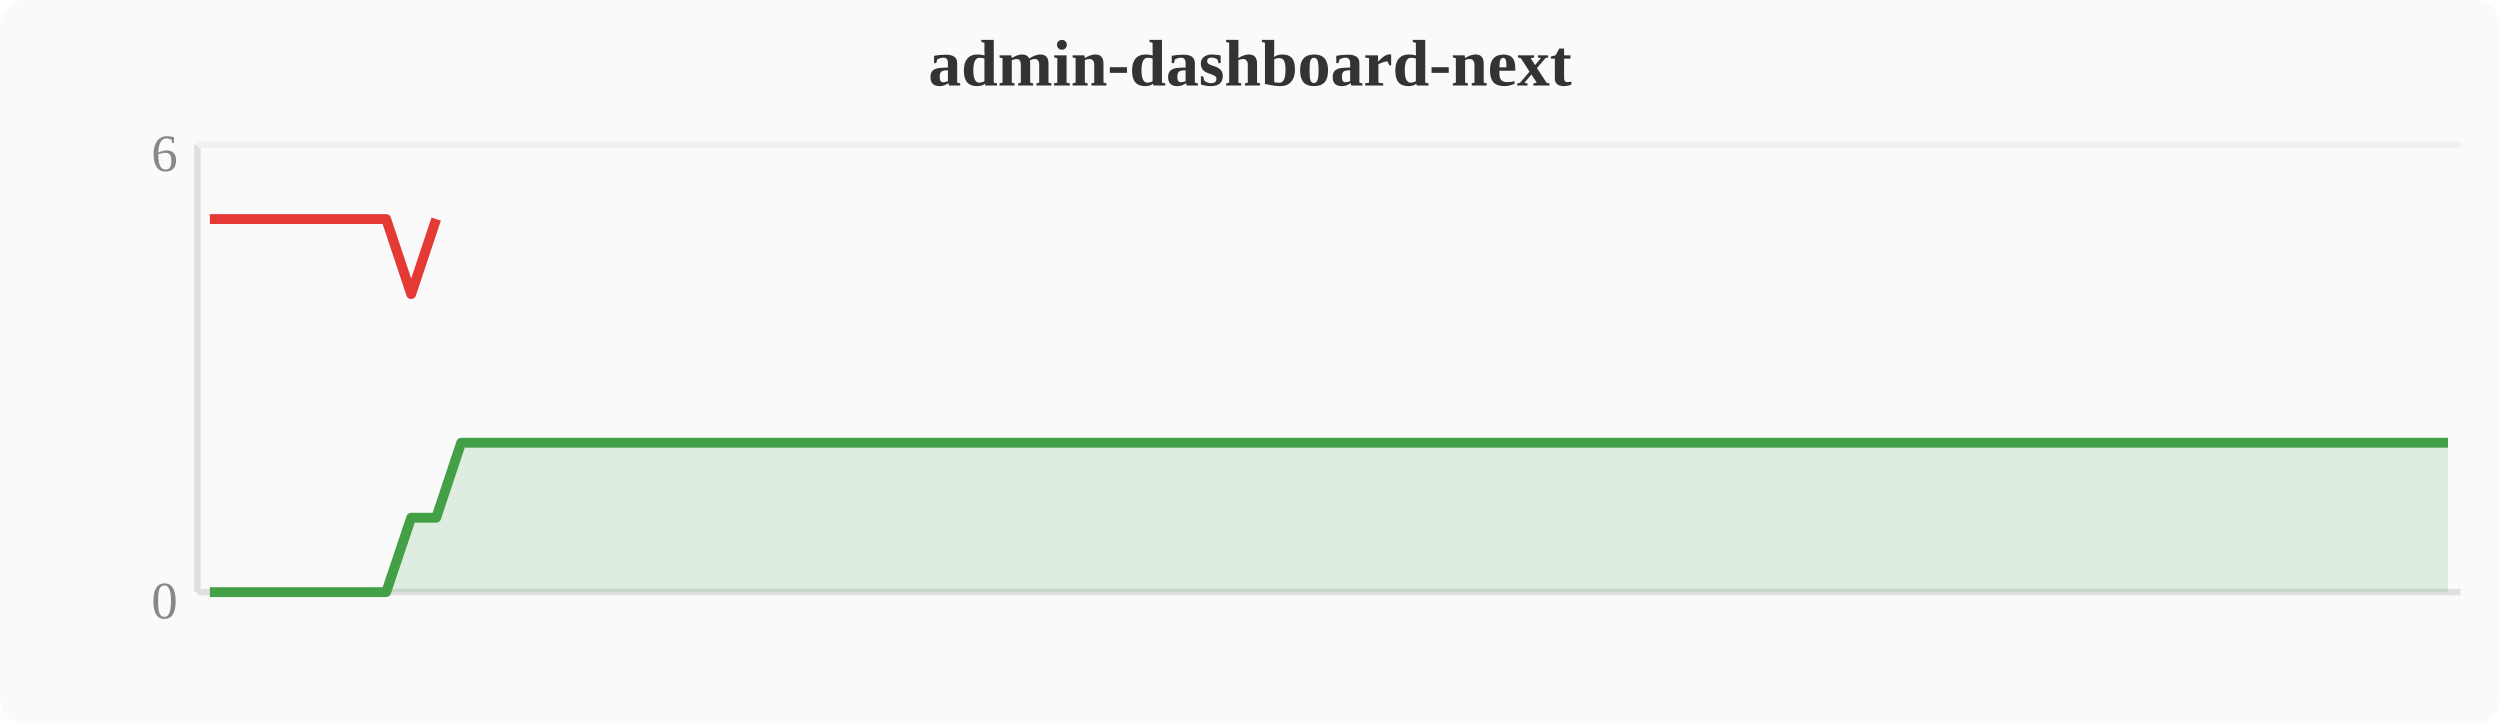
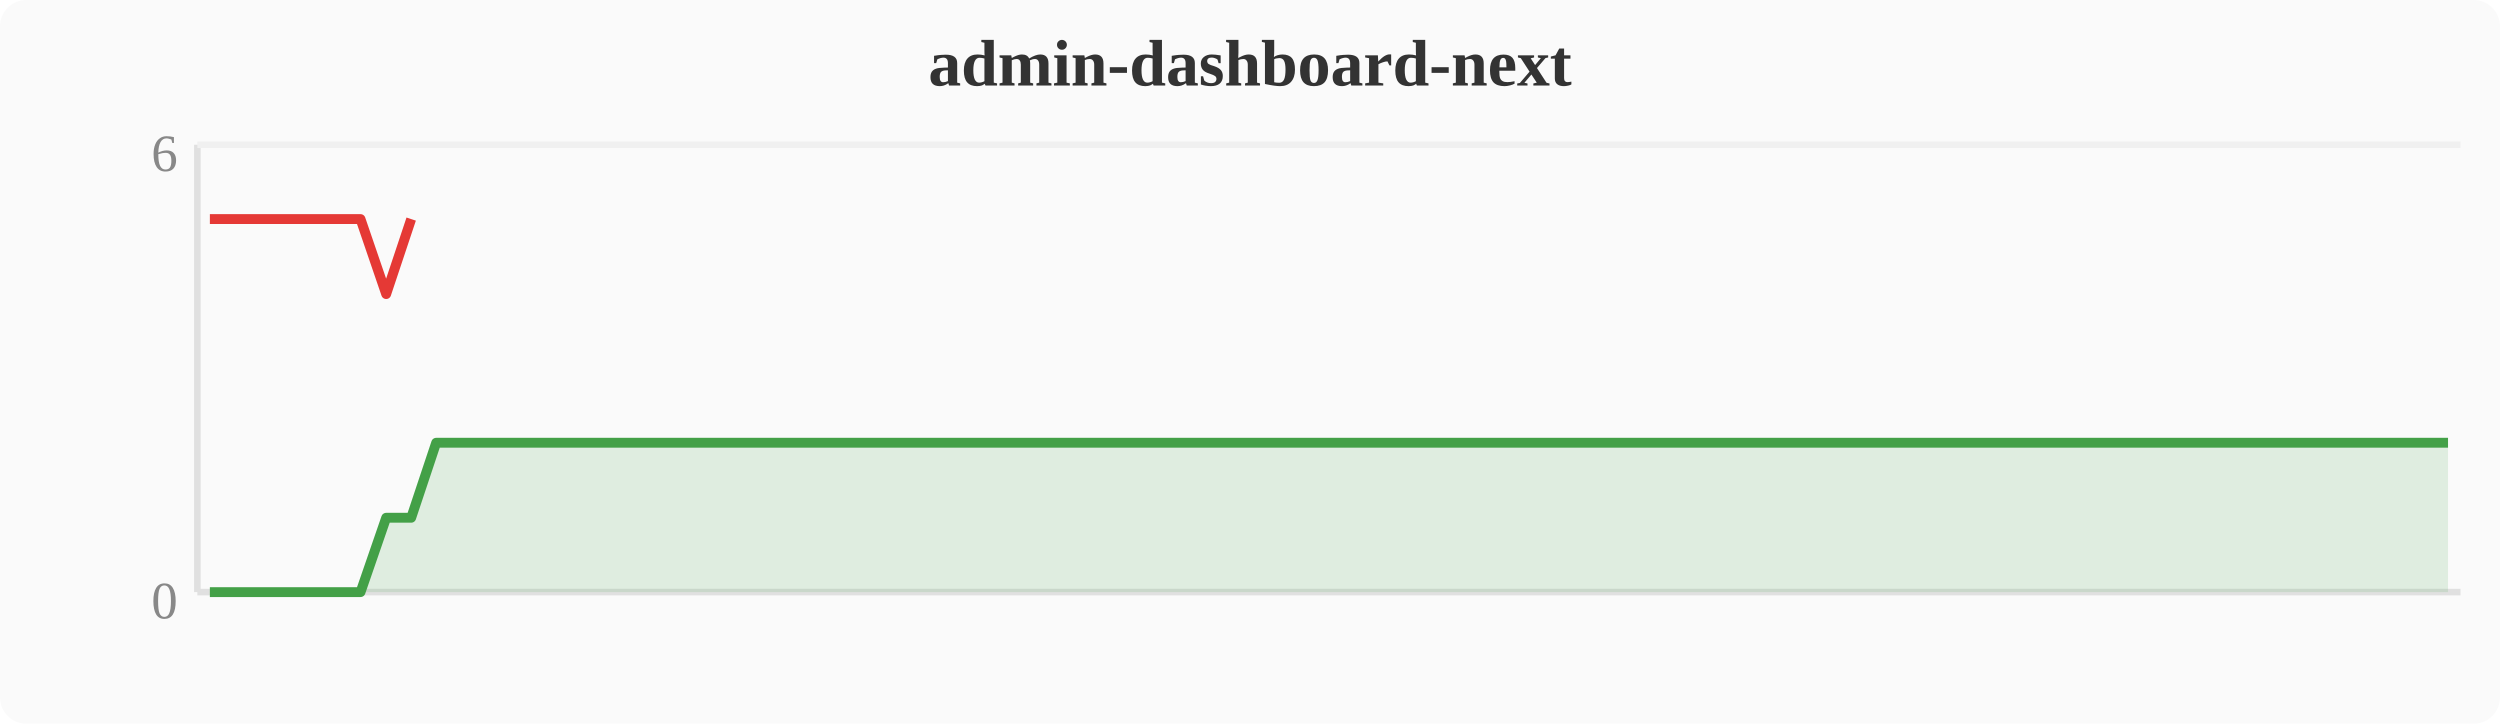
<svg xmlns="http://www.w3.org/2000/svg" width="380" height="110" viewBox="0 0 380 110">
  <rect width="380" height="110" fill="#fafafa" rx="4" />
  <text x="190" y="13" text-anchor="middle" font-size="10" font-weight="bold" fill="#333">admin-dashboard-next</text>
  <line x1="30" y1="22" x2="30" y2="90" stroke="#e0e0e0" stroke-width="1" />
  <line x1="30" y1="90" x2="374" y2="90" stroke="#e0e0e0" stroke-width="1" />
  <line x1="30" y1="22" x2="374" y2="22" stroke="#f0f0f0" stroke-width="1" />
  <text x="27" y="94" text-anchor="end" font-size="8" fill="#888">0</text>
  <text x="27" y="26" text-anchor="end" font-size="8" fill="#888">6</text>
-   <polygon points="31.9,90.0 35.7,90.0 39.6,90.0 43.4,90.0 47.2,90.0 51.0,90.0 54.8,90.0 58.7,90.0 62.5,78.7 66.3,78.7 70.1,67.3 74.0,67.3 77.8,67.3 81.6,67.3 85.4,67.3 89.2,67.3 93.1,67.3 96.9,67.3 100.7,67.3 104.5,67.3 108.4,67.3 112.2,67.3 116.0,67.3 119.8,67.3 123.6,67.3 127.5,67.3 131.3,67.3 135.1,67.3 138.9,67.3 142.8,67.3 146.6,67.3 150.4,67.3 154.2,67.3 158.0,67.3 161.9,67.3 165.7,67.3 169.5,67.3 173.3,67.3 177.2,67.3 181.0,67.3 184.8,67.3 188.6,67.3 192.4,67.3 196.3,67.3 200.1,67.3 203.9,67.3 207.7,67.3 211.6,67.3 215.4,67.3 219.2,67.3 223.0,67.3 226.8,67.3 230.7,67.3 234.5,67.3 238.3,67.3 242.1,67.3 246.0,67.3 249.8,67.3 253.6,67.3 257.4,67.3 261.2,67.3 265.1,67.3 268.9,67.3 272.7,67.3 276.5,67.3 280.4,67.3 284.2,67.3 288.0,67.3 291.8,67.3 295.6,67.3 299.5,67.3 303.3,67.3 307.1,67.3 310.9,67.3 314.8,67.3 318.6,67.3 322.4,67.3 326.2,67.3 330.0,67.3 333.9,67.3 337.7,67.3 341.5,67.3 345.3,67.3 349.2,67.3 353.0,67.3 356.8,67.3 360.6,67.3 364.4,67.3 368.3,67.3 372.1,67.3 372.1,90 31.9,90" fill="#43a047" opacity="0.15" />
-   <polyline points="31.9,90.0 35.7,90.0 39.6,90.0 43.4,90.0 47.2,90.0 51.0,90.0 54.8,90.0 58.7,90.0 62.5,78.7 66.3,78.7 70.1,67.3 74.0,67.3 77.8,67.3 81.6,67.3 85.4,67.3 89.2,67.3 93.1,67.3 96.9,67.3 100.7,67.3 104.5,67.3 108.4,67.3 112.2,67.3 116.0,67.3 119.8,67.3 123.6,67.3 127.5,67.3 131.3,67.3 135.1,67.3 138.9,67.3 142.8,67.3 146.6,67.3 150.4,67.3 154.2,67.3 158.0,67.3 161.9,67.3 165.7,67.3 169.5,67.3 173.3,67.3 177.2,67.3 181.0,67.3 184.8,67.3 188.6,67.3 192.4,67.3 196.3,67.3 200.1,67.3 203.9,67.3 207.7,67.3 211.6,67.3 215.4,67.3 219.2,67.3 223.0,67.3 226.8,67.3 230.7,67.3 234.5,67.3 238.3,67.3 242.1,67.3 246.0,67.3 249.8,67.3 253.6,67.3 257.4,67.3 261.2,67.3 265.1,67.3 268.9,67.3 272.7,67.3 276.5,67.3 280.4,67.3 284.2,67.3 288.0,67.3 291.8,67.3 295.6,67.3 299.5,67.3 303.3,67.3 307.1,67.3 310.9,67.3 314.8,67.3 318.6,67.3 322.4,67.3 326.2,67.3 330.0,67.3 333.9,67.3 337.7,67.3 341.5,67.3 345.3,67.3 349.2,67.3 353.0,67.3 356.8,67.3 360.6,67.3 364.4,67.3 368.3,67.3 372.1,67.3" fill="none" stroke="#43a047" stroke-width="1.5" stroke-linejoin="round" />
-   <polyline points="31.9,33.3 35.7,33.3 39.6,33.3 43.4,33.3 47.2,33.3 51.0,33.3 54.8,33.3 58.7,33.3 62.5,44.7 66.3,33.3" fill="none" stroke="#e53935" stroke-width="1.5" stroke-linejoin="round" />
+   <polygon points="31.9,90.0 35.7,90.0 39.6,90.0 43.4,90.0 47.2,90.0 51.0,90.0 54.8,90.0 58.7,78.7 62.5,78.7 66.3,67.3 70.1,67.3 74.0,67.3 77.8,67.3 81.6,67.3 85.4,67.3 89.2,67.3 93.1,67.3 96.9,67.3 100.7,67.3 104.5,67.3 108.4,67.3 112.2,67.3 116.0,67.3 119.8,67.3 123.6,67.3 127.5,67.3 131.3,67.3 135.1,67.3 138.9,67.3 142.8,67.3 146.6,67.3 150.4,67.3 154.2,67.3 158.0,67.3 161.9,67.3 165.7,67.3 169.5,67.3 173.3,67.3 177.2,67.3 181.0,67.3 184.8,67.3 188.6,67.3 192.4,67.3 196.3,67.3 200.1,67.3 203.9,67.3 207.7,67.3 211.6,67.3 215.4,67.3 219.2,67.3 223.0,67.3 226.8,67.3 230.7,67.3 234.5,67.3 238.3,67.3 242.1,67.3 246.0,67.3 249.8,67.3 253.6,67.3 257.4,67.3 261.2,67.3 265.1,67.3 268.9,67.3 272.7,67.3 276.5,67.3 280.4,67.3 284.2,67.3 288.0,67.3 291.8,67.3 295.6,67.3 299.5,67.3 303.3,67.3 307.1,67.3 310.9,67.3 314.8,67.3 318.6,67.3 322.4,67.3 326.2,67.3 330.0,67.3 333.9,67.3 337.7,67.3 341.5,67.3 345.3,67.3 349.2,67.3 353.0,67.3 356.8,67.3 360.6,67.3 364.4,67.3 368.3,67.3 372.1,67.3 372.1,90 31.9,90" fill="#43a047" opacity="0.15" />
+   <polyline points="31.9,90.0 35.7,90.0 39.6,90.0 43.4,90.0 47.2,90.0 51.0,90.0 54.8,90.0 58.7,78.7 62.5,78.7 66.3,67.3 70.1,67.3 74.0,67.3 77.8,67.3 81.6,67.3 85.4,67.3 89.2,67.3 93.1,67.3 96.9,67.3 100.7,67.3 104.5,67.3 108.4,67.3 112.2,67.3 116.0,67.3 119.8,67.3 123.6,67.3 127.5,67.3 131.3,67.3 135.1,67.3 138.9,67.3 142.8,67.3 146.6,67.3 150.4,67.3 154.2,67.3 158.0,67.3 161.9,67.3 165.7,67.3 169.5,67.3 173.3,67.3 177.2,67.3 181.0,67.3 184.8,67.3 188.6,67.3 192.4,67.3 196.3,67.3 200.1,67.3 203.9,67.3 207.7,67.3 211.6,67.3 215.4,67.3 219.2,67.3 223.0,67.3 226.8,67.3 230.7,67.3 234.5,67.3 238.3,67.3 242.1,67.3 246.0,67.3 249.8,67.3 253.6,67.3 257.4,67.3 261.2,67.3 265.1,67.3 268.9,67.3 272.7,67.3 276.5,67.3 280.4,67.3 284.2,67.3 288.0,67.3 291.8,67.3 295.6,67.3 299.5,67.3 303.3,67.3 307.1,67.3 310.9,67.3 314.8,67.3 318.6,67.3 322.4,67.3 326.2,67.3 330.0,67.3 333.9,67.3 337.7,67.3 341.5,67.3 345.3,67.3 349.2,67.3 353.0,67.3 356.8,67.3 360.6,67.3 364.4,67.3 368.3,67.3 372.1,67.3" fill="none" stroke="#43a047" stroke-width="1.5" stroke-linejoin="round" />
+   <polyline points="31.9,33.3 35.7,33.3 39.6,33.3 43.4,33.3 47.2,33.3 51.0,33.3 54.8,33.3 58.7,44.7 62.5,33.3" fill="none" stroke="#e53935" stroke-width="1.5" stroke-linejoin="round" />
</svg>
